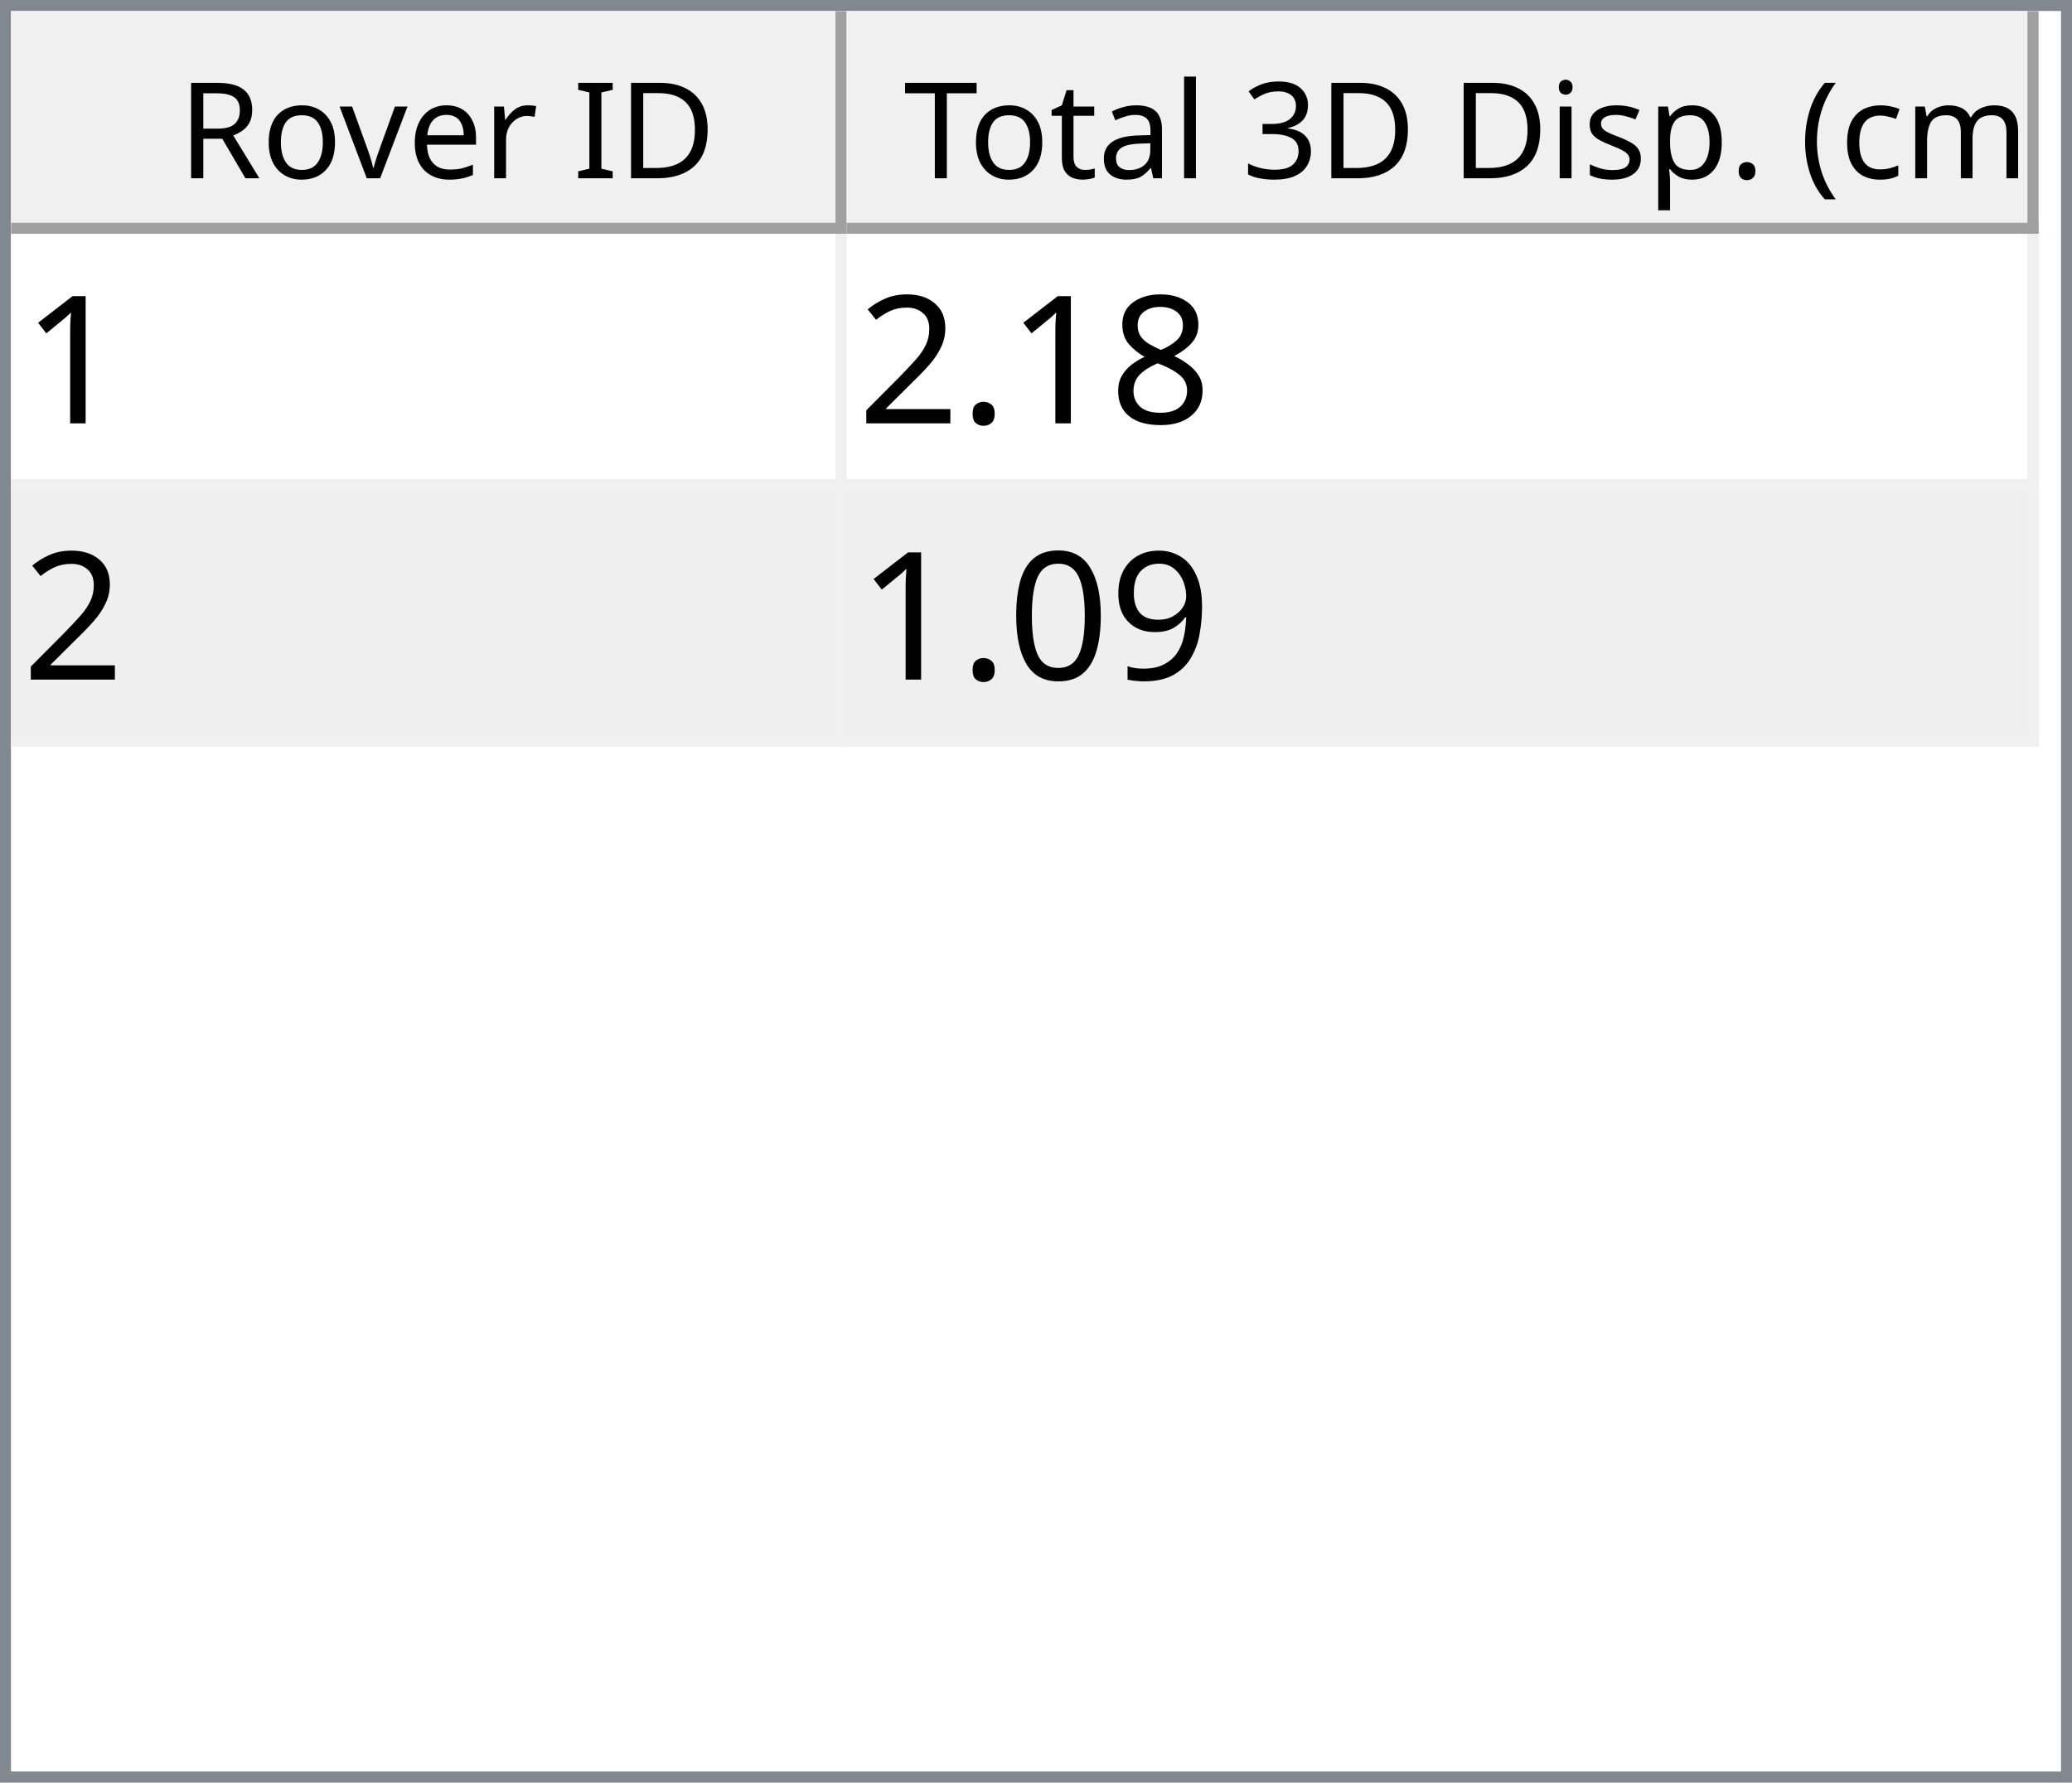
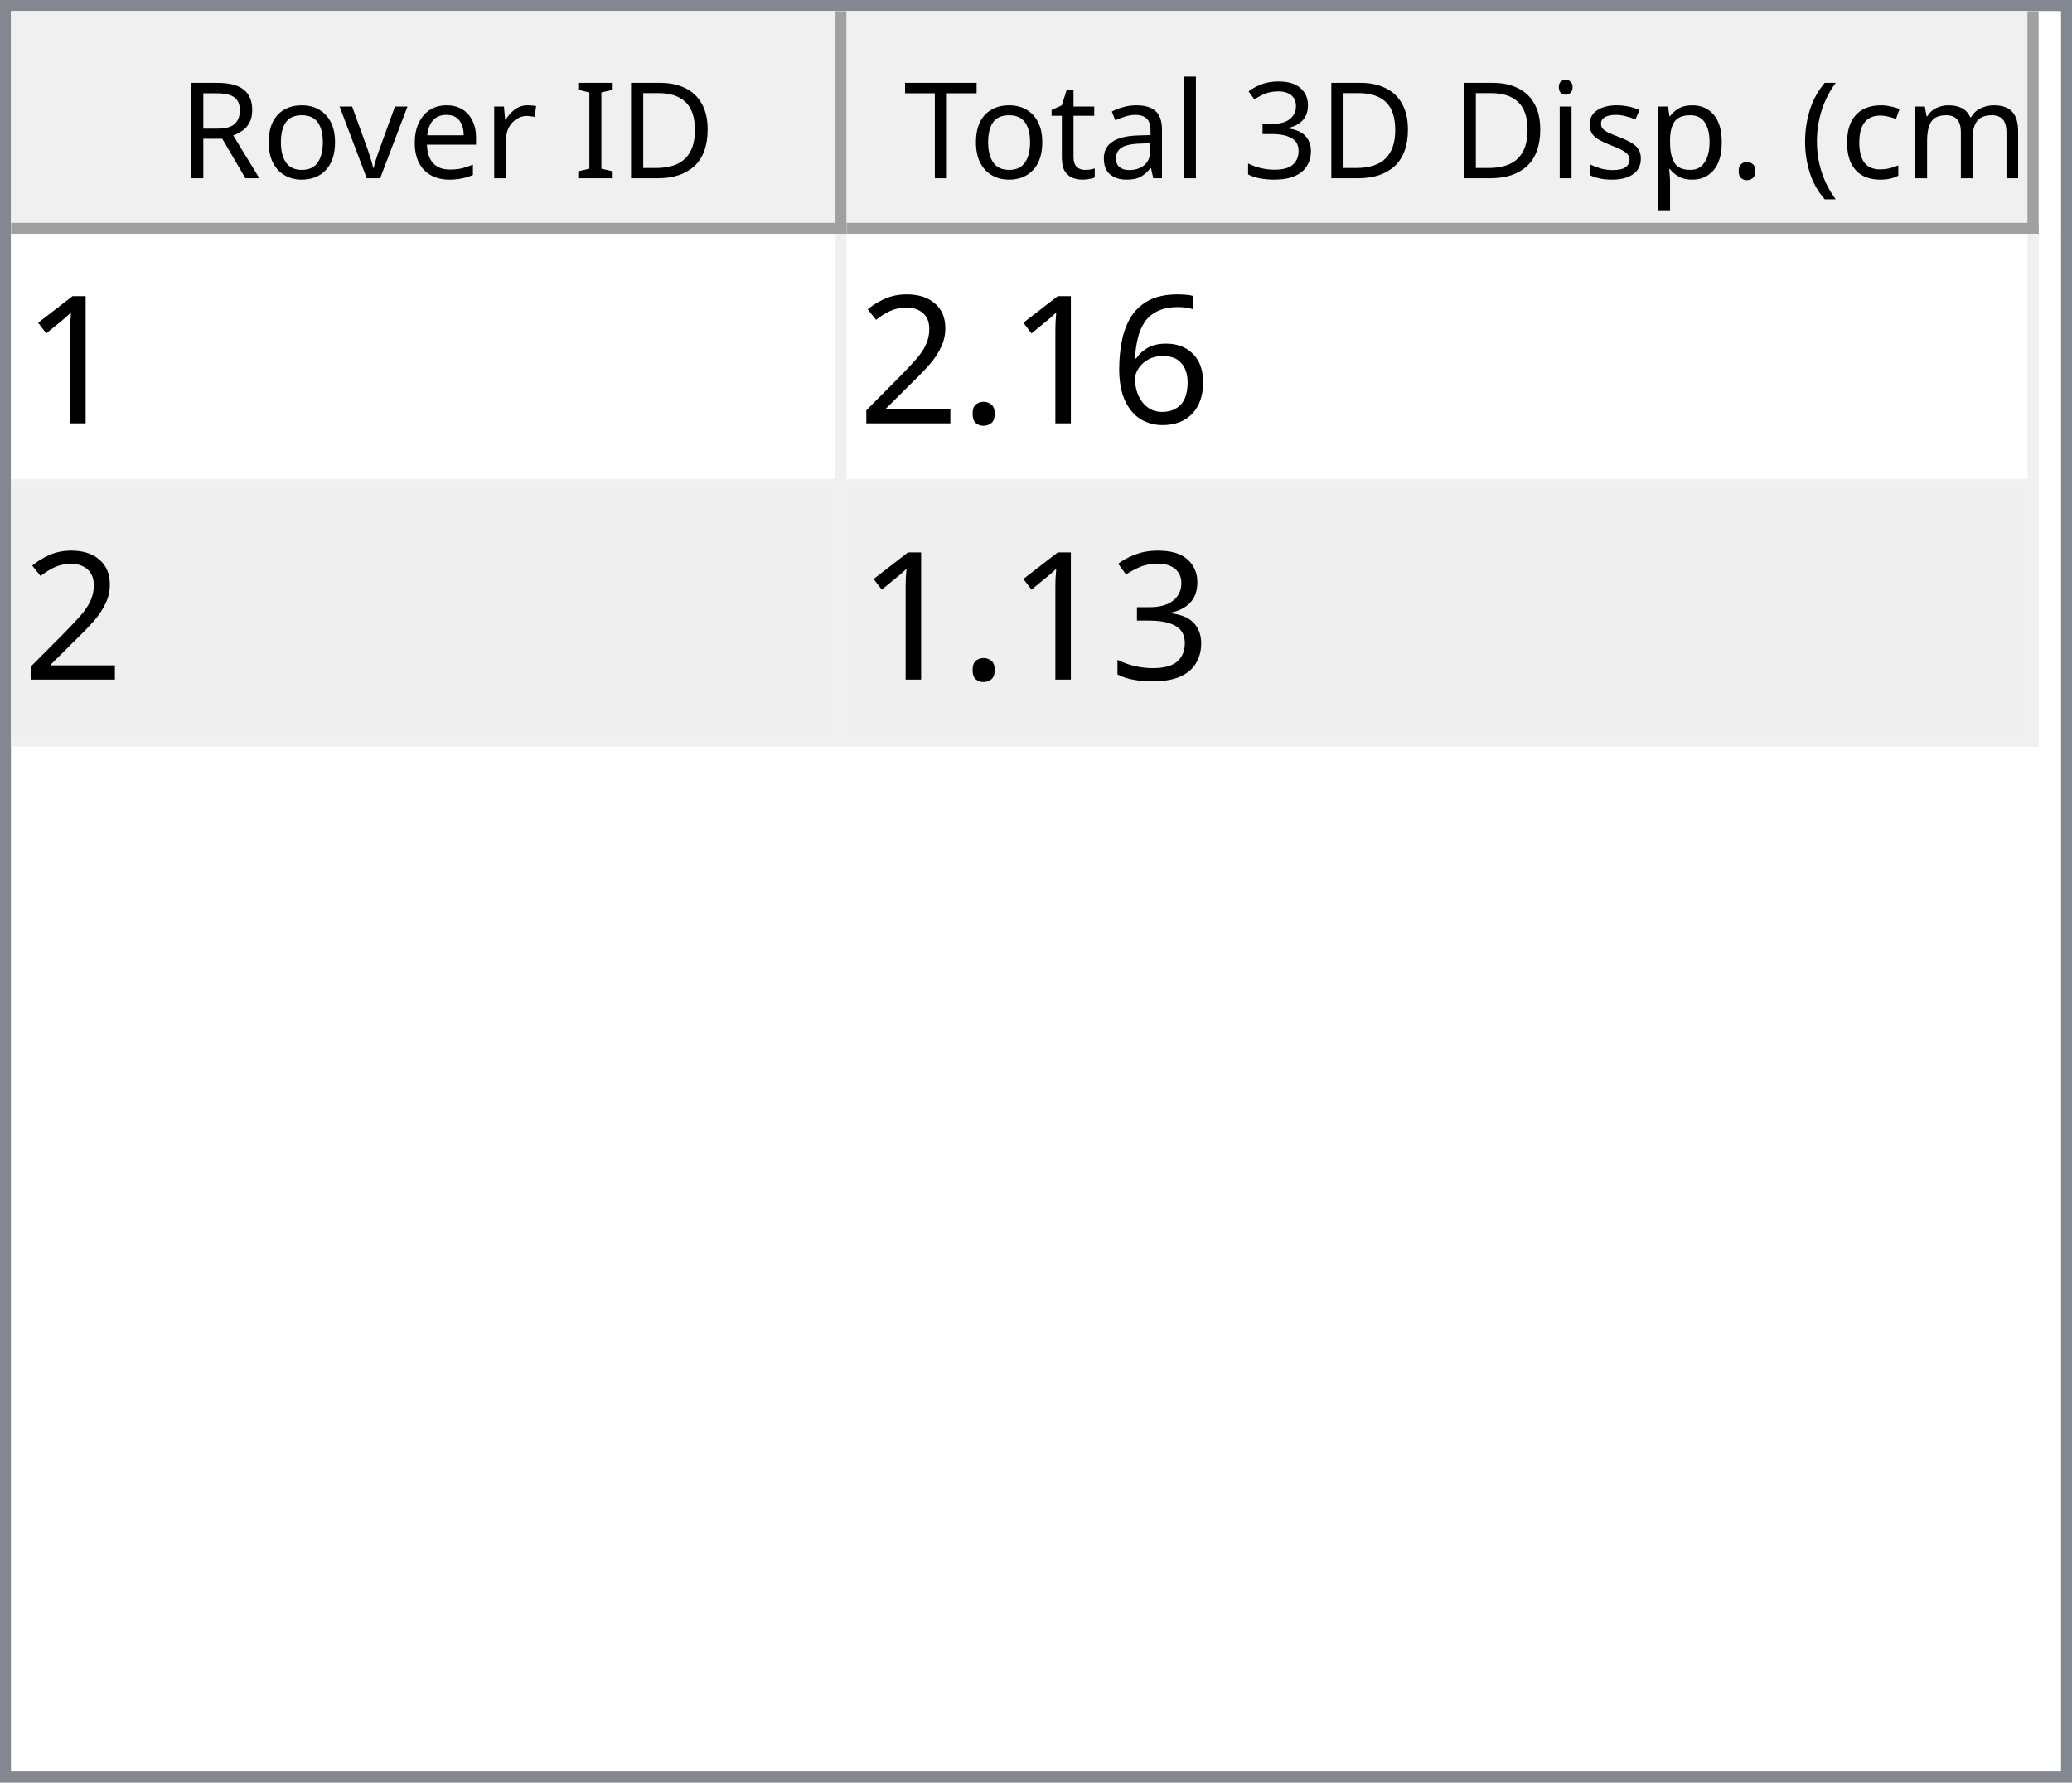
<svg xmlns="http://www.w3.org/2000/svg" style="fill-opacity:1; color-rendering:auto; color-interpolation:auto; text-rendering:auto; stroke:black; stroke-linecap:square; stroke-miterlimit:10; shape-rendering:auto; stroke-opacity:1; fill:black; stroke-dasharray:none; font-weight:normal; stroke-width:1; font-family:'Dialog'; font-style:normal; stroke-linejoin:miter; font-size:12px; stroke-dashoffset:0; image-rendering:auto;" width="186" height="160">
  <defs id="genericDefs" />
  <g>
    <defs id="defs1">
      <clipPath clipPathUnits="userSpaceOnUse" id="clipPath1">
        <path d="M0 0 L186 0 L186 160 L0 160 L0 0 Z" />
      </clipPath>
      <clipPath clipPathUnits="userSpaceOnUse" id="clipPath2">
        <path d="M0 0 L0 160 L186 160 L186 0 Z" />
      </clipPath>
      <clipPath clipPathUnits="userSpaceOnUse" id="clipPath3">
        <path d="M0 0 L0 20 L184 20 L184 0 Z" />
      </clipPath>
      <clipPath clipPathUnits="userSpaceOnUse" id="clipPath4">
        <path d="M0 0 L0 20 L75 20 L75 0 Z" />
      </clipPath>
      <clipPath clipPathUnits="userSpaceOnUse" id="clipPath5">
        <path d="M1 1 L1 19 L74 19 L74 1 Z" />
      </clipPath>
      <clipPath clipPathUnits="userSpaceOnUse" id="clipPath6">
        <path d="M0 0 L0 18 L73 18 L73 0 Z" />
      </clipPath>
      <clipPath clipPathUnits="userSpaceOnUse" id="clipPath7">
        <path d="M-0.5 -0.5 L-0.5 19.5 L74.5 19.5 L74.5 -0.5 Z" />
      </clipPath>
      <clipPath clipPathUnits="userSpaceOnUse" id="clipPath8">
        <path d="M0 0 L0 20 L107 20 L107 0 Z" />
      </clipPath>
      <clipPath clipPathUnits="userSpaceOnUse" id="clipPath9">
        <path d="M1 1 L1 19 L106 19 L106 1 Z" />
      </clipPath>
      <clipPath clipPathUnits="userSpaceOnUse" id="clipPath10">
        <path d="M0 0 L0 18 L105 18 L105 0 Z" />
      </clipPath>
      <clipPath clipPathUnits="userSpaceOnUse" id="clipPath11">
        <path d="M-0.5 -0.5 L-0.5 19.5 L106.5 19.5 L106.5 -0.5 Z" />
      </clipPath>
      <clipPath clipPathUnits="userSpaceOnUse" id="clipPath12">
        <path d="M0 0 L0 138 L184 138 L184 0 Z" />
      </clipPath>
      <clipPath clipPathUnits="userSpaceOnUse" id="clipPath13">
        <path d="M0 0 L0 46 L182 46 L182 0 Z" />
      </clipPath>
      <clipPath clipPathUnits="userSpaceOnUse" id="clipPath14">
        <path d="M-0.5 -0.5 L-0.5 45.5 L181.5 45.5 L181.5 -0.5 Z" />
      </clipPath>
      <clipPath clipPathUnits="userSpaceOnUse" id="clipPath15">
        <path d="M0 0 L0 22 L74 22 L74 0 Z" />
      </clipPath>
      <clipPath clipPathUnits="userSpaceOnUse" id="clipPath16">
        <path d="M0 0 L0 22 L106 22 L106 0 Z" />
      </clipPath>
      <font horiz-adv-x="64.551" id="font1">
        <font-face ascent="107.91" descent="25.098" units-per-em="100" style="font-style:normal; font-family:Segoe UI; font-weight:normal;" />
        <missing-glyph horiz-adv-x="64.551" d="M8.109 0 L8.109 68.266 L56.453 68.266 L56.453 0 L8.109 0 ZM15.328 7.234 L49.219 7.234 L49.219 61.031 L15.328 61.031 L15.328 7.234 Z" />
        <glyph unicode="D" horiz-adv-x="70.117" d="M9.188 0 L9.188 70.016 L28.516 70.016 Q65.531 70.016 65.531 35.891 Q65.531 19.672 55.25 9.836 Q44.969 0 27.734 0 L9.188 0 ZM17.391 62.594 L17.391 7.422 L27.828 7.422 Q41.609 7.422 49.273 14.797 Q56.938 22.172 56.938 35.688 Q56.938 62.594 28.328 62.594 L17.391 62.594 Z" />
        <glyph unicode="I" horiz-adv-x="26.611" d="M17.391 0 L9.188 0 L9.188 70.016 L17.391 70.016 L17.391 0 Z" />
        <glyph unicode=" " horiz-adv-x="27.393" d="" />
        <glyph unicode="r" horiz-adv-x="34.766" d="M34.188 41.891 Q32.078 43.5 28.125 43.5 Q23 43.5 19.555 38.672 Q16.109 33.844 16.109 25.484 L16.109 0 L8.109 0 L8.109 50 L16.109 50 L16.109 39.703 L16.312 39.703 Q18.016 44.969 21.531 47.922 Q25.047 50.875 29.391 50.875 Q32.516 50.875 34.188 50.203 L34.188 41.891 Z" />
        <glyph unicode="e" horiz-adv-x="52.295" d="M48.297 23 L12.984 23 Q13.188 14.656 17.484 10.109 Q21.781 5.562 29.297 5.562 Q37.75 5.562 44.828 11.141 L44.828 3.609 Q38.234 -1.172 27.391 -1.172 Q16.797 -1.172 10.742 5.641 Q4.688 12.453 4.688 24.812 Q4.688 36.469 11.305 43.82 Q17.922 51.172 27.734 51.172 Q37.547 51.172 42.922 44.828 Q48.297 38.484 48.297 27.203 L48.297 23 ZM40.094 29.781 Q40.047 36.719 36.75 40.578 Q33.453 44.438 27.594 44.438 Q21.922 44.438 17.969 40.383 Q14.016 36.328 13.094 29.781 L40.094 29.781 Z" />
        <glyph unicode="v" horiz-adv-x="47.9" d="M47.406 50 L27.484 0 L19.625 0 L0.688 50 L9.469 50 L22.172 13.672 Q23.578 9.672 23.922 6.688 L24.125 6.688 Q24.609 10.453 25.688 13.484 L38.969 50 L47.406 50 Z" />
        <glyph unicode="o" horiz-adv-x="58.594" d="M29 -1.172 Q17.922 -1.172 11.305 5.836 Q4.688 12.844 4.688 24.422 Q4.688 37.016 11.57 44.094 Q18.453 51.172 30.172 51.172 Q41.359 51.172 47.633 44.289 Q53.906 37.406 53.906 25.203 Q53.906 13.234 47.141 6.031 Q40.375 -1.172 29 -1.172 ZM29.594 44.438 Q21.875 44.438 17.383 39.188 Q12.891 33.938 12.891 24.703 Q12.891 15.828 17.43 10.695 Q21.969 5.562 29.594 5.562 Q37.359 5.562 41.531 10.594 Q45.703 15.625 45.703 24.906 Q45.703 34.281 41.531 39.359 Q37.359 44.438 29.594 44.438 Z" />
        <glyph unicode="R" horiz-adv-x="59.814" d="M59.375 0 L49.609 0 L37.891 19.625 Q36.281 22.359 34.766 24.289 Q33.25 26.219 31.664 27.438 Q30.078 28.656 28.25 29.219 Q26.422 29.781 24.125 29.781 L17.391 29.781 L17.391 0 L9.188 0 L9.188 70.016 L30.078 70.016 Q34.672 70.016 38.555 68.867 Q42.438 67.719 45.289 65.375 Q48.141 63.031 49.758 59.547 Q51.375 56.062 51.375 51.375 Q51.375 47.703 50.273 44.656 Q49.172 41.609 47.148 39.211 Q45.125 36.812 42.266 35.133 Q39.406 33.453 35.844 32.516 L35.844 32.328 Q37.594 31.547 38.891 30.547 Q40.188 29.547 41.359 28.18 Q42.531 26.812 43.68 25.078 Q44.828 23.344 46.234 21.047 L59.375 0 ZM17.391 62.594 L17.391 37.203 L28.516 37.203 Q31.594 37.203 34.203 38.133 Q36.812 39.062 38.719 40.797 Q40.625 42.531 41.703 45.047 Q42.781 47.562 42.781 50.688 Q42.781 56.297 39.141 59.445 Q35.5 62.594 28.609 62.594 L17.391 62.594 Z" />
        <glyph unicode=")" horiz-adv-x="30.176" d="M8.297 -15.922 L1.172 -15.922 Q16.406 2.344 16.406 26.812 Q16.406 51.469 1.078 70.016 L8.297 70.016 Q23.531 52.156 23.531 26.703 Q23.531 1.375 8.297 -15.922 Z" />
        <glyph unicode="m" horiz-adv-x="86.133" d="M79.109 0 L71.094 0 L71.094 28.719 Q71.094 37.016 68.531 40.727 Q65.969 44.438 59.906 44.438 Q54.781 44.438 51.195 39.75 Q47.609 35.062 47.609 28.516 L47.609 0 L39.594 0 L39.594 29.688 Q39.594 44.438 28.219 44.438 Q22.953 44.438 19.531 40.016 Q16.109 35.594 16.109 28.516 L16.109 0 L8.109 0 L8.109 50 L16.109 50 L16.109 42.094 L16.312 42.094 Q21.625 51.172 31.844 51.172 Q36.969 51.172 40.773 48.312 Q44.578 45.453 46 40.828 Q51.562 51.172 62.594 51.172 Q79.109 51.172 79.109 30.812 L79.109 0 Z" />
        <glyph unicode="c" horiz-adv-x="46.191" d="M42.188 2.297 Q36.422 -1.172 28.516 -1.172 Q17.828 -1.172 11.258 5.789 Q4.688 12.75 4.688 23.828 Q4.688 36.188 11.766 43.68 Q18.844 51.172 30.672 51.172 Q37.25 51.172 42.281 48.734 L42.281 40.531 Q36.719 44.438 30.375 44.438 Q22.703 44.438 17.797 38.945 Q12.891 33.453 12.891 24.516 Q12.891 15.719 17.508 10.641 Q22.125 5.562 29.891 5.562 Q36.422 5.562 42.188 9.906 L42.188 2.297 Z" />
        <glyph unicode="(" horiz-adv-x="30.176" d="M29.109 -15.922 L21.969 -15.922 Q6.844 1.375 6.844 26.703 Q6.844 52.156 21.969 70.016 L29.203 70.016 Q13.875 51.469 13.875 26.812 Q13.875 2.344 29.109 -15.922 Z" />
        <glyph unicode="." horiz-adv-x="21.68" d="M10.891 -1.078 Q8.641 -1.078 7.055 0.539 Q5.469 2.156 5.469 4.391 Q5.469 6.641 7.055 8.273 Q8.641 9.906 10.891 9.906 Q13.188 9.906 14.797 8.273 Q16.406 6.641 16.406 4.391 Q16.406 2.156 14.797 0.539 Q13.188 -1.078 10.891 -1.078 Z" />
        <glyph unicode="p" horiz-adv-x="58.789" d="M16.312 7.234 L16.109 7.234 L16.109 -23 L8.109 -23 L8.109 50 L16.109 50 L16.109 41.219 L16.312 41.219 Q22.219 51.172 33.594 51.172 Q43.266 51.172 48.688 44.461 Q54.109 37.75 54.109 26.469 Q54.109 13.922 48 6.375 Q41.891 -1.172 31.297 -1.172 Q21.578 -1.172 16.312 7.234 ZM16.109 27.391 L16.109 20.406 Q16.109 14.203 20.141 9.883 Q24.172 5.562 30.375 5.562 Q37.641 5.562 41.773 11.133 Q45.906 16.703 45.906 26.609 Q45.906 34.969 42.047 39.703 Q38.188 44.438 31.594 44.438 Q24.609 44.438 20.359 39.578 Q16.109 34.719 16.109 27.391 Z" />
        <glyph unicode="s" horiz-adv-x="42.432" d="M5.078 1.812 L5.078 10.406 Q11.625 5.562 19.484 5.562 Q30.031 5.562 30.031 12.594 Q30.031 14.594 29.125 15.992 Q28.219 17.391 26.68 18.461 Q25.141 19.531 23.07 20.383 Q21 21.234 18.609 22.172 Q15.281 23.484 12.766 24.828 Q10.25 26.172 8.57 27.859 Q6.891 29.547 6.031 31.695 Q5.172 33.844 5.172 36.719 Q5.172 40.234 6.789 42.945 Q8.406 45.656 11.086 47.484 Q13.766 49.312 17.211 50.242 Q20.656 51.172 24.312 51.172 Q30.812 51.172 35.938 48.922 L35.938 40.828 Q30.422 44.438 23.25 44.438 Q21 44.438 19.195 43.922 Q17.391 43.406 16.094 42.477 Q14.797 41.547 14.086 40.258 Q13.375 38.969 13.375 37.406 Q13.375 35.453 14.086 34.133 Q14.797 32.812 16.164 31.789 Q17.531 30.766 19.484 29.938 Q21.438 29.109 23.922 28.125 Q27.25 26.859 29.883 25.516 Q32.516 24.172 34.375 22.484 Q36.234 20.797 37.234 18.602 Q38.234 16.406 38.234 13.375 Q38.234 9.672 36.602 6.938 Q34.969 4.203 32.234 2.398 Q29.5 0.594 25.93 -0.289 Q22.359 -1.172 18.453 -1.172 Q10.75 -1.172 5.078 1.812 Z" />
        <glyph unicode="i" horiz-adv-x="24.219" d="M12.203 62.703 Q10.062 62.703 8.547 64.164 Q7.031 65.625 7.031 67.875 Q7.031 70.125 8.547 71.609 Q10.062 73.094 12.203 73.094 Q14.406 73.094 15.945 71.609 Q17.484 70.125 17.484 67.875 Q17.484 65.719 15.945 64.211 Q14.406 62.703 12.203 62.703 ZM16.109 0 L8.109 0 L8.109 50 L16.109 50 L16.109 0 Z" />
        <glyph unicode="3" horiz-adv-x="53.906" d="M46.531 19.828 Q46.531 15.094 44.75 11.211 Q42.969 7.328 39.719 4.57 Q36.469 1.812 31.93 0.297 Q27.391 -1.219 21.922 -1.219 Q11.922 -1.219 6 2.594 L6 11.188 Q13.094 5.609 22.219 5.609 Q25.875 5.609 28.828 6.539 Q31.781 7.469 33.906 9.227 Q36.031 10.984 37.18 13.477 Q38.328 15.969 38.328 19.094 Q38.328 32.812 18.797 32.812 L12.984 32.812 L12.984 39.594 L18.5 39.594 Q35.797 39.594 35.797 52.484 Q35.797 64.406 22.609 64.406 Q15.188 64.406 8.688 59.422 L8.688 67.188 Q15.375 71.188 24.609 71.188 Q29 71.188 32.57 69.969 Q36.141 68.75 38.68 66.555 Q41.219 64.359 42.609 61.281 Q44 58.203 44 54.5 Q44 40.672 30.031 36.719 L30.031 36.531 Q33.594 36.141 36.625 34.797 Q39.656 33.453 41.852 31.305 Q44.047 29.156 45.289 26.25 Q46.531 23.344 46.531 19.828 Z" />
        <glyph unicode="l" horiz-adv-x="24.219" d="M16.109 0 L8.109 0 L8.109 74.031 L16.109 74.031 L16.109 0 Z" />
        <glyph unicode="a" horiz-adv-x="50.879" d="M43.891 0 L35.891 0 L35.891 7.812 L35.688 7.812 Q30.469 -1.172 20.312 -1.172 Q12.844 -1.172 8.617 2.781 Q4.391 6.734 4.391 13.281 Q4.391 27.297 20.906 29.594 L35.891 31.688 Q35.891 44.438 25.594 44.438 Q16.547 44.438 9.281 38.281 L9.281 46.484 Q16.656 51.172 26.266 51.172 Q43.891 51.172 43.891 32.516 L43.891 0 ZM35.891 25.297 L23.828 23.641 Q18.266 22.859 15.43 20.875 Q12.594 18.891 12.594 13.875 Q12.594 10.203 15.211 7.883 Q17.828 5.562 22.172 5.562 Q28.125 5.562 32.008 9.742 Q35.891 13.922 35.891 20.312 L35.891 25.297 Z" />
        <glyph unicode="t" horiz-adv-x="33.887" d="M31.297 0.484 Q28.469 -1.078 23.828 -1.078 Q10.688 -1.078 10.688 13.578 L10.688 43.172 L2.094 43.172 L2.094 50 L10.688 50 L10.688 62.203 L18.703 64.797 L18.703 50 L31.297 50 L31.297 43.172 L18.703 43.172 L18.703 14.984 Q18.703 9.969 20.414 7.82 Q22.125 5.672 26.078 5.672 Q29.109 5.672 31.297 7.328 L31.297 0.484 Z" />
        <glyph unicode="T" horiz-adv-x="52.393" d="M50.594 62.594 L30.375 62.594 L30.375 0 L22.172 0 L22.172 62.594 L2 62.594 L2 70.016 L50.594 70.016 L50.594 62.594 Z" />
      </font>
      <font horiz-adv-x="75.0" id="font2">
        <font-face ascent="100.537" descent="21.973" units-per-em="100" style="font-style:normal; font-family:sans-serif; font-weight:normal;" />
        <missing-glyph horiz-adv-x="75.0" d="M12.5 0 L12.5 62.5 L62.5 62.5 L62.5 0 L12.5 0 ZM14.062 1.562 L60.938 1.562 L60.938 60.938 L14.062 60.938 L14.062 1.562 Z" />
        <glyph unicode="1" horiz-adv-x="55.615" d="M37.25 0 L28.469 0 L28.469 56 Q25.297 52.984 20.141 49.953 Q14.984 46.922 10.891 45.406 L10.891 53.906 Q18.266 57.375 23.781 62.305 Q29.297 67.234 31.594 71.875 L37.25 71.875 L37.25 0 Z" />
-         <glyph unicode="8" horiz-adv-x="55.615" d="M17.672 38.812 Q12.203 40.828 9.57 44.539 Q6.938 48.25 6.938 53.422 Q6.938 61.234 12.555 66.555 Q18.172 71.875 27.484 71.875 Q36.859 71.875 42.578 66.43 Q48.297 60.984 48.297 53.172 Q48.297 48.188 45.68 44.508 Q43.062 40.828 37.75 38.812 Q44.344 36.672 47.781 31.883 Q51.219 27.094 51.219 20.453 Q51.219 11.281 44.727 5.031 Q38.234 -1.219 27.641 -1.219 Q17.047 -1.219 10.547 5.055 Q4.047 11.328 4.047 20.703 Q4.047 27.688 7.594 32.398 Q11.141 37.109 17.672 38.812 ZM15.922 53.719 Q15.922 48.641 19.195 45.414 Q22.469 42.188 27.688 42.188 Q32.766 42.188 36.016 45.383 Q39.266 48.578 39.266 53.219 Q39.266 58.062 35.914 61.359 Q32.562 64.656 27.594 64.656 Q22.562 64.656 19.242 61.43 Q15.922 58.203 15.922 53.719 ZM13.094 20.656 Q13.094 16.891 14.875 13.375 Q16.656 9.859 20.172 7.93 Q23.688 6 27.734 6 Q34.031 6 38.133 10.055 Q42.234 14.109 42.234 20.359 Q42.234 26.703 38.016 30.859 Q33.797 35.016 27.438 35.016 Q21.234 35.016 17.164 30.914 Q13.094 26.812 13.094 20.656 Z" />
+         <glyph unicode="6" horiz-adv-x="55.615" d="M49.75 54.047 L41.016 53.375 Q39.844 58.547 37.703 60.891 Q34.125 64.656 28.906 64.656 Q24.703 64.656 21.531 62.312 Q17.391 59.281 14.992 53.469 Q12.594 47.656 12.5 36.922 Q15.672 41.75 20.266 44.094 Q24.859 46.438 29.891 46.438 Q38.672 46.438 44.852 39.969 Q51.031 33.5 51.031 23.25 Q51.031 16.5 48.125 10.719 Q45.219 4.938 40.141 1.859 Q35.062 -1.219 28.609 -1.219 Q17.625 -1.219 10.695 6.859 Q3.766 14.938 3.766 33.5 Q3.766 54.25 11.422 63.672 Q18.109 71.875 29.438 71.875 Q37.891 71.875 43.289 67.141 Q48.688 62.406 49.75 54.047 ZM13.875 23.188 Q13.875 18.656 15.797 14.508 Q17.719 10.359 21.188 8.18 Q24.656 6 28.469 6 Q34.031 6 38.039 10.492 Q42.047 14.984 42.047 22.703 Q42.047 30.125 38.086 34.398 Q34.125 38.672 28.125 38.672 Q22.172 38.672 18.023 34.398 Q13.875 30.125 13.875 23.188 Z" />
        <glyph unicode="." horiz-adv-x="27.783" d="M9.078 0 L9.078 10.016 L19.094 10.016 L19.094 0 L9.078 0 Z" />
        <glyph unicode="2" horiz-adv-x="55.615" d="M50.344 8.453 L50.344 0 L3.031 0 Q2.938 3.172 4.047 6.109 Q5.859 10.938 9.836 15.625 Q13.812 20.312 21.344 26.469 Q33.016 36.031 37.117 41.625 Q41.219 47.219 41.219 52.203 Q41.219 57.422 37.477 61.008 Q33.734 64.594 27.734 64.594 Q21.391 64.594 17.578 60.789 Q13.766 56.984 13.719 50.25 L4.688 51.172 Q5.609 61.281 11.664 66.578 Q17.719 71.875 27.938 71.875 Q38.234 71.875 44.242 66.164 Q50.25 60.453 50.25 52 Q50.25 47.703 48.492 43.555 Q46.734 39.406 42.656 34.812 Q38.578 30.219 29.109 22.219 Q21.188 15.578 18.945 13.211 Q16.703 10.844 15.234 8.453 L50.344 8.453 Z" />
-         <glyph unicode="9" horiz-adv-x="55.615" d="M5.469 16.547 L13.922 17.328 Q14.984 11.375 18.016 8.688 Q21.047 6 25.781 6 Q29.828 6 32.883 7.859 Q35.938 9.719 37.891 12.82 Q39.844 15.922 41.164 21.195 Q42.484 26.469 42.484 31.938 Q42.484 32.516 42.438 33.688 Q39.797 29.5 35.234 26.883 Q30.672 24.266 25.344 24.266 Q16.453 24.266 10.305 30.711 Q4.156 37.156 4.156 47.703 Q4.156 58.594 10.578 65.234 Q17 71.875 26.656 71.875 Q33.641 71.875 39.43 68.117 Q45.219 64.359 48.219 57.398 Q51.219 50.438 51.219 37.25 Q51.219 23.531 48.242 15.406 Q45.266 7.281 39.383 3.031 Q33.5 -1.219 25.594 -1.219 Q17.188 -1.219 11.867 3.445 Q6.547 8.109 5.469 16.547 ZM41.453 48.141 Q41.453 55.719 37.43 60.156 Q33.406 64.594 27.734 64.594 Q21.875 64.594 17.531 59.812 Q13.188 55.031 13.188 47.406 Q13.188 40.578 17.312 36.305 Q21.438 32.031 27.484 32.031 Q33.594 32.031 37.523 36.305 Q41.453 40.578 41.453 48.141 Z" />
-         <glyph unicode="0" horiz-adv-x="55.615" d="M4.156 35.297 Q4.156 48 6.766 55.742 Q9.375 63.484 14.523 67.68 Q19.672 71.875 27.484 71.875 Q33.25 71.875 37.594 69.555 Q41.938 67.234 44.773 62.867 Q47.609 58.5 49.219 52.227 Q50.828 45.953 50.828 35.297 Q50.828 22.703 48.242 14.969 Q45.656 7.234 40.508 3.008 Q35.359 -1.219 27.484 -1.219 Q17.141 -1.219 11.234 6.203 Q4.156 15.141 4.156 35.297 ZM13.188 35.297 Q13.188 17.672 17.312 11.836 Q21.438 6 27.484 6 Q33.547 6 37.672 11.859 Q41.797 17.719 41.797 35.297 Q41.797 52.984 37.672 58.789 Q33.547 64.594 27.391 64.594 Q21.344 64.594 17.719 59.469 Q13.188 52.938 13.188 35.297 Z" />
+         <glyph unicode="3" horiz-adv-x="55.615" d="M4.203 18.891 L12.984 20.062 Q14.5 12.594 18.141 9.297 Q21.781 6 27 6 Q33.203 6 37.477 10.297 Q41.75 14.594 41.75 20.953 Q41.75 27 37.797 30.93 Q33.844 34.859 27.734 34.859 Q25.25 34.859 21.531 33.891 L22.516 41.609 Q23.391 41.5 23.922 41.5 Q29.547 41.5 34.039 44.43 Q38.531 47.359 38.531 53.469 Q38.531 58.297 35.258 61.477 Q31.984 64.656 26.812 64.656 Q21.688 64.656 18.266 61.43 Q14.844 58.203 13.875 51.766 L5.078 53.328 Q6.688 62.156 12.398 67.016 Q18.109 71.875 26.609 71.875 Q32.469 71.875 37.398 69.359 Q42.328 66.844 44.945 62.5 Q47.562 58.156 47.562 53.266 Q47.562 48.641 45.07 44.828 Q42.578 41.016 37.703 38.766 Q44.047 37.312 47.562 32.695 Q51.078 28.078 51.078 21.141 Q51.078 11.766 44.242 5.25 Q37.406 -1.266 26.953 -1.266 Q17.531 -1.266 11.305 4.352 Q5.078 9.969 4.203 18.891 Z" />
      </font>
    </defs>
    <g style="fill:white; stroke:white;">
      <rect x="0" y="0" width="186" style="clip-path:url(#clipPath1); stroke:none;" height="160" />
    </g>
    <g style="fill:white; text-rendering:optimizeSpeed; color-rendering:optimizeSpeed; image-rendering:optimizeSpeed; shape-rendering:crispEdges; stroke:white; color-interpolation:sRGB;">
      <rect x="0" width="186" height="160" y="0" style="stroke:none;" />
      <path style="stroke:none;" d="M0 160 L186 160 L186 0 L0 0 Z" />
    </g>
    <g style="fill:rgb(240,240,240); font-family:'Segoe UI'; stroke:rgb(240,240,240);">
      <rect x="0" y="0" width="186" style="clip-path:url(#clipPath2); stroke:none;" height="160" />
    </g>
    <g style="fill:rgb(130,135,144); font-family:'Segoe UI'; stroke:rgb(130,135,144);">
      <path d="M0 0 L186 0 L186 160 L0 160 L0 0 ZM1 1 L185 1 L185 159 L1 159 L1 1 Z" style="fill-rule:evenodd; clip-path:url(#clipPath2); stroke:none;" />
    </g>
    <g style="fill:white; font-family:'Segoe UI'; stroke:white;" transform="translate(1,1)">
      <rect x="0" y="0" width="184" style="clip-path:url(#clipPath3); stroke:none;" height="20" />
    </g>
    <g style="fill:rgb(240,240,240); font-family:'Segoe UI'; stroke:rgb(240,240,240);" transform="translate(1,1)">
      <rect x="0" y="0" width="75" style="clip-path:url(#clipPath4); stroke:none;" height="20" />
    </g>
    <g style="font-family:'Segoe UI';" transform="translate(2,2)">
      <text x="14" xml:space="preserve" y="14" style="clip-path:url(#clipPath6); stroke:none;">Rover ID</text>
    </g>
    <g style="fill:rgb(160,160,160); font-family:'Segoe UI'; stroke:rgb(160,160,160); stroke-linejoin:bevel;" transform="translate(1.5,1.5)">
      <line x1="74" x2="74" y1="0" style="fill:none; clip-path:url(#clipPath7);" y2="19" />
    </g>
    <g style="fill:rgb(160,160,160); font-family:'Segoe UI'; stroke:rgb(160,160,160); stroke-linejoin:bevel;" transform="matrix(1,0,0,1,1,1) translate(0.5,0.5)">
      <line x1="0" x2="74" y1="19" style="fill:none; clip-path:url(#clipPath7);" y2="19" />
    </g>
    <g style="fill:rgb(240,240,240); font-family:'Segoe UI'; stroke:rgb(240,240,240);" transform="translate(76,1)">
      <rect x="0" y="0" width="107" style="clip-path:url(#clipPath8); stroke:none;" height="20" />
    </g>
    <g style="font-family:'Segoe UI';" transform="translate(77,2)">
      <text x="1" xml:space="preserve" y="14" style="clip-path:url(#clipPath10); stroke:none;"> Total 3D Disp. (cm)</text>
    </g>
    <g style="fill:rgb(160,160,160); font-family:'Segoe UI'; stroke:rgb(160,160,160); stroke-linejoin:bevel;" transform="translate(76.5,1.5)">
      <line x1="106" x2="106" y1="0" style="fill:none; clip-path:url(#clipPath11);" y2="19" />
    </g>
    <g style="fill:rgb(160,160,160); font-family:'Segoe UI'; stroke:rgb(160,160,160); stroke-linejoin:bevel;" transform="matrix(1,0,0,1,76,1) translate(0.5,0.5)">
      <line x1="0" x2="106" y1="19" style="fill:none; clip-path:url(#clipPath11);" y2="19" />
    </g>
    <g style="fill:white; font-family:'Segoe UI'; stroke:white;" transform="translate(1,21)">
      <rect x="0" y="0" width="184" style="clip-path:url(#clipPath12); stroke:none;" height="138" />
    </g>
    <g style="fill:rgb(240,240,240); font-size:16px; font-family:sans-serif; stroke:rgb(240,240,240);" transform="translate(1,21)">
      <rect x="0" y="0" width="182" style="clip-path:url(#clipPath13); stroke:none;" height="46" />
      <line transform="translate(0.5,0.5)" x1="0" x2="181" y1="22" style="clip-path:url(#clipPath14); fill:none; stroke-linejoin:bevel;" y2="22" />
    </g>
    <g transform="matrix(1,0,0,1,1,21) translate(0.5,0.5)" style="fill:rgb(240,240,240); font-size:16px; font-family:sans-serif; stroke:rgb(240,240,240); stroke-linejoin:bevel;">
      <line x1="0" x2="181" y1="45" style="fill:none; clip-path:url(#clipPath14);" y2="45" />
    </g>
    <g transform="matrix(1,0,0,1,1,21) translate(0.5,0.5)" style="fill:rgb(240,240,240); font-size:16px; font-family:sans-serif; stroke:rgb(240,240,240); stroke-linejoin:bevel;">
      <line x1="74" x2="74" y1="0" style="fill:none; clip-path:url(#clipPath14);" y2="45" />
    </g>
    <g transform="matrix(1,0,0,1,1,21) translate(0.5,0.5)" style="fill:rgb(240,240,240); font-size:16px; font-family:sans-serif; stroke:rgb(240,240,240); stroke-linejoin:bevel;">
      <line x1="181" x2="181" y1="0" style="fill:none; clip-path:url(#clipPath14);" y2="45" />
    </g>
    <g style="fill:white; font-size:16px; font-family:sans-serif; stroke:white;" transform="matrix(1,0,0,1,1,21)">
      <rect x="0" y="0" width="74" style="clip-path:url(#clipPath15); stroke:none;" height="22" />
      <text x="1" y="17" style="fill:black; clip-path:url(#clipPath15); stroke:none;" xml:space="preserve">1</text>
    </g>
    <g style="fill:white; font-size:16px; font-family:sans-serif; stroke:white;" transform="matrix(1,0,0,1,1,21) translate(75,0)">
      <rect x="0" y="0" width="106" style="clip-path:url(#clipPath16); stroke:none;" height="22" />
-       <text x="1" y="17" style="fill:black; clip-path:url(#clipPath16); stroke:none;" xml:space="preserve">2.18</text>
+       <text x="1" y="17" style="fill:black; clip-path:url(#clipPath16); stroke:none;" xml:space="preserve">2.16</text>
    </g>
    <g style="fill:rgb(239,239,239); font-size:16px; font-family:sans-serif; stroke:rgb(239,239,239);" transform="matrix(1,0,0,1,1,21) translate(0,23)">
      <rect x="0" y="0" width="74" style="clip-path:url(#clipPath15); stroke:none;" height="22" />
      <text x="1" y="17" style="fill:black; clip-path:url(#clipPath15); stroke:none;" xml:space="preserve">2</text>
    </g>
    <g style="fill:rgb(239,239,239); font-size:16px; font-family:sans-serif; stroke:rgb(239,239,239);" transform="matrix(1,0,0,1,1,21) translate(75,23)">
      <rect x="0" y="0" width="106" style="clip-path:url(#clipPath16); stroke:none;" height="22" />
-       <text x="1" y="17" style="fill:black; clip-path:url(#clipPath16); stroke:none;" xml:space="preserve">1.09</text>
+       <text x="1" y="17" style="fill:black; clip-path:url(#clipPath16); stroke:none;" xml:space="preserve">1.13</text>
    </g>
  </g>
</svg>
